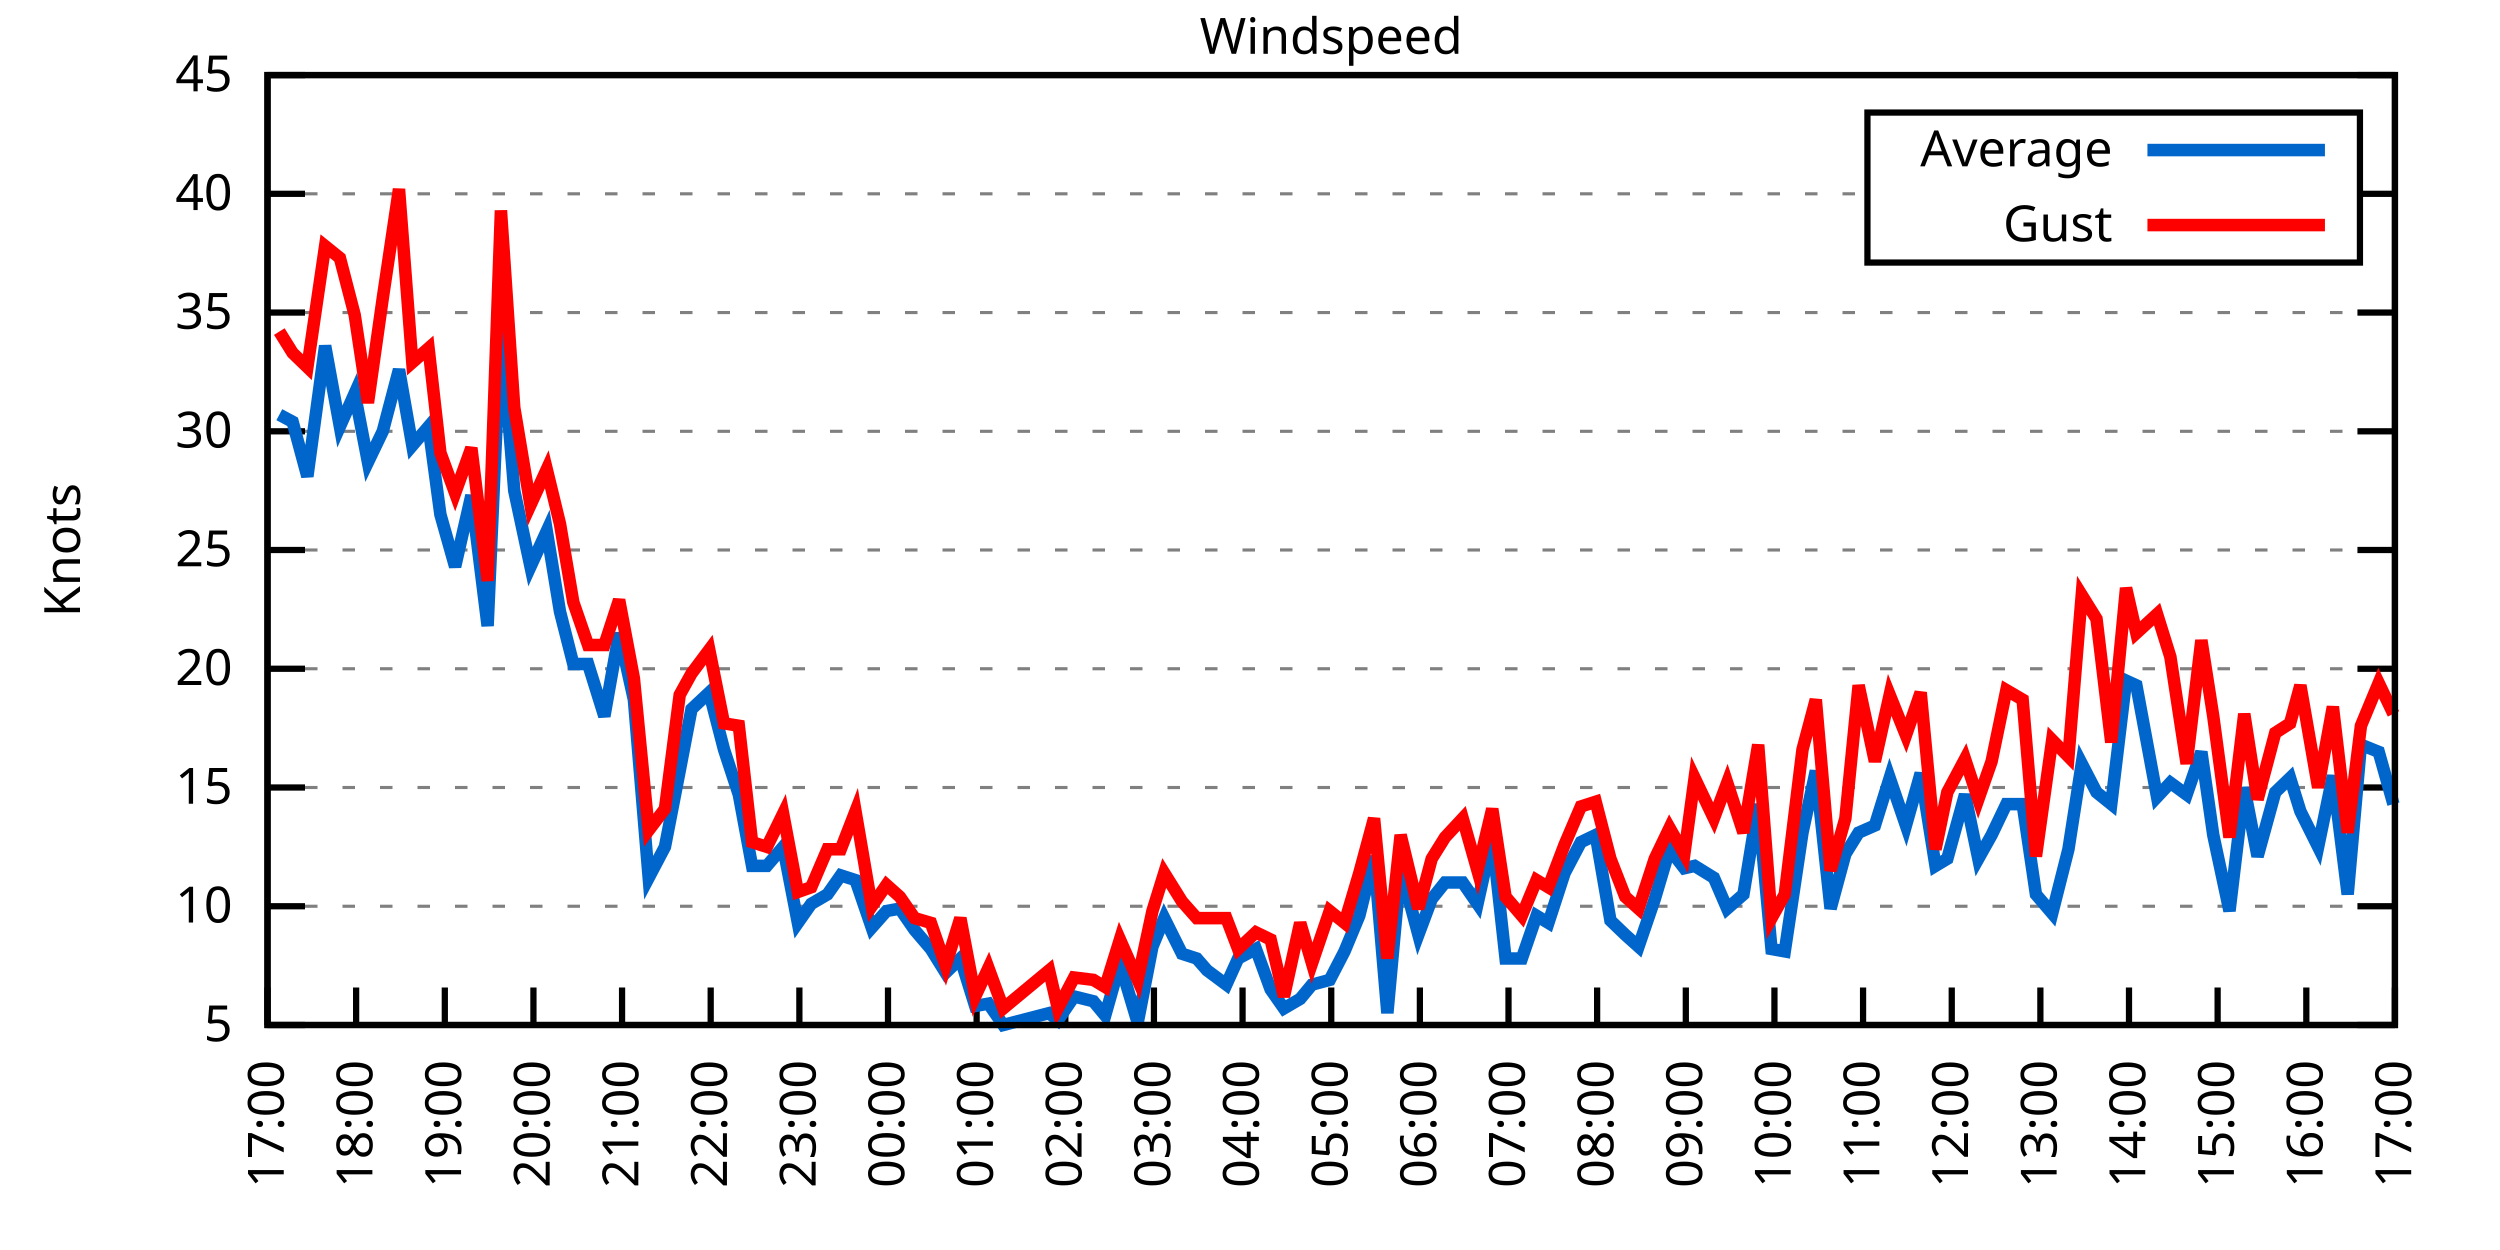
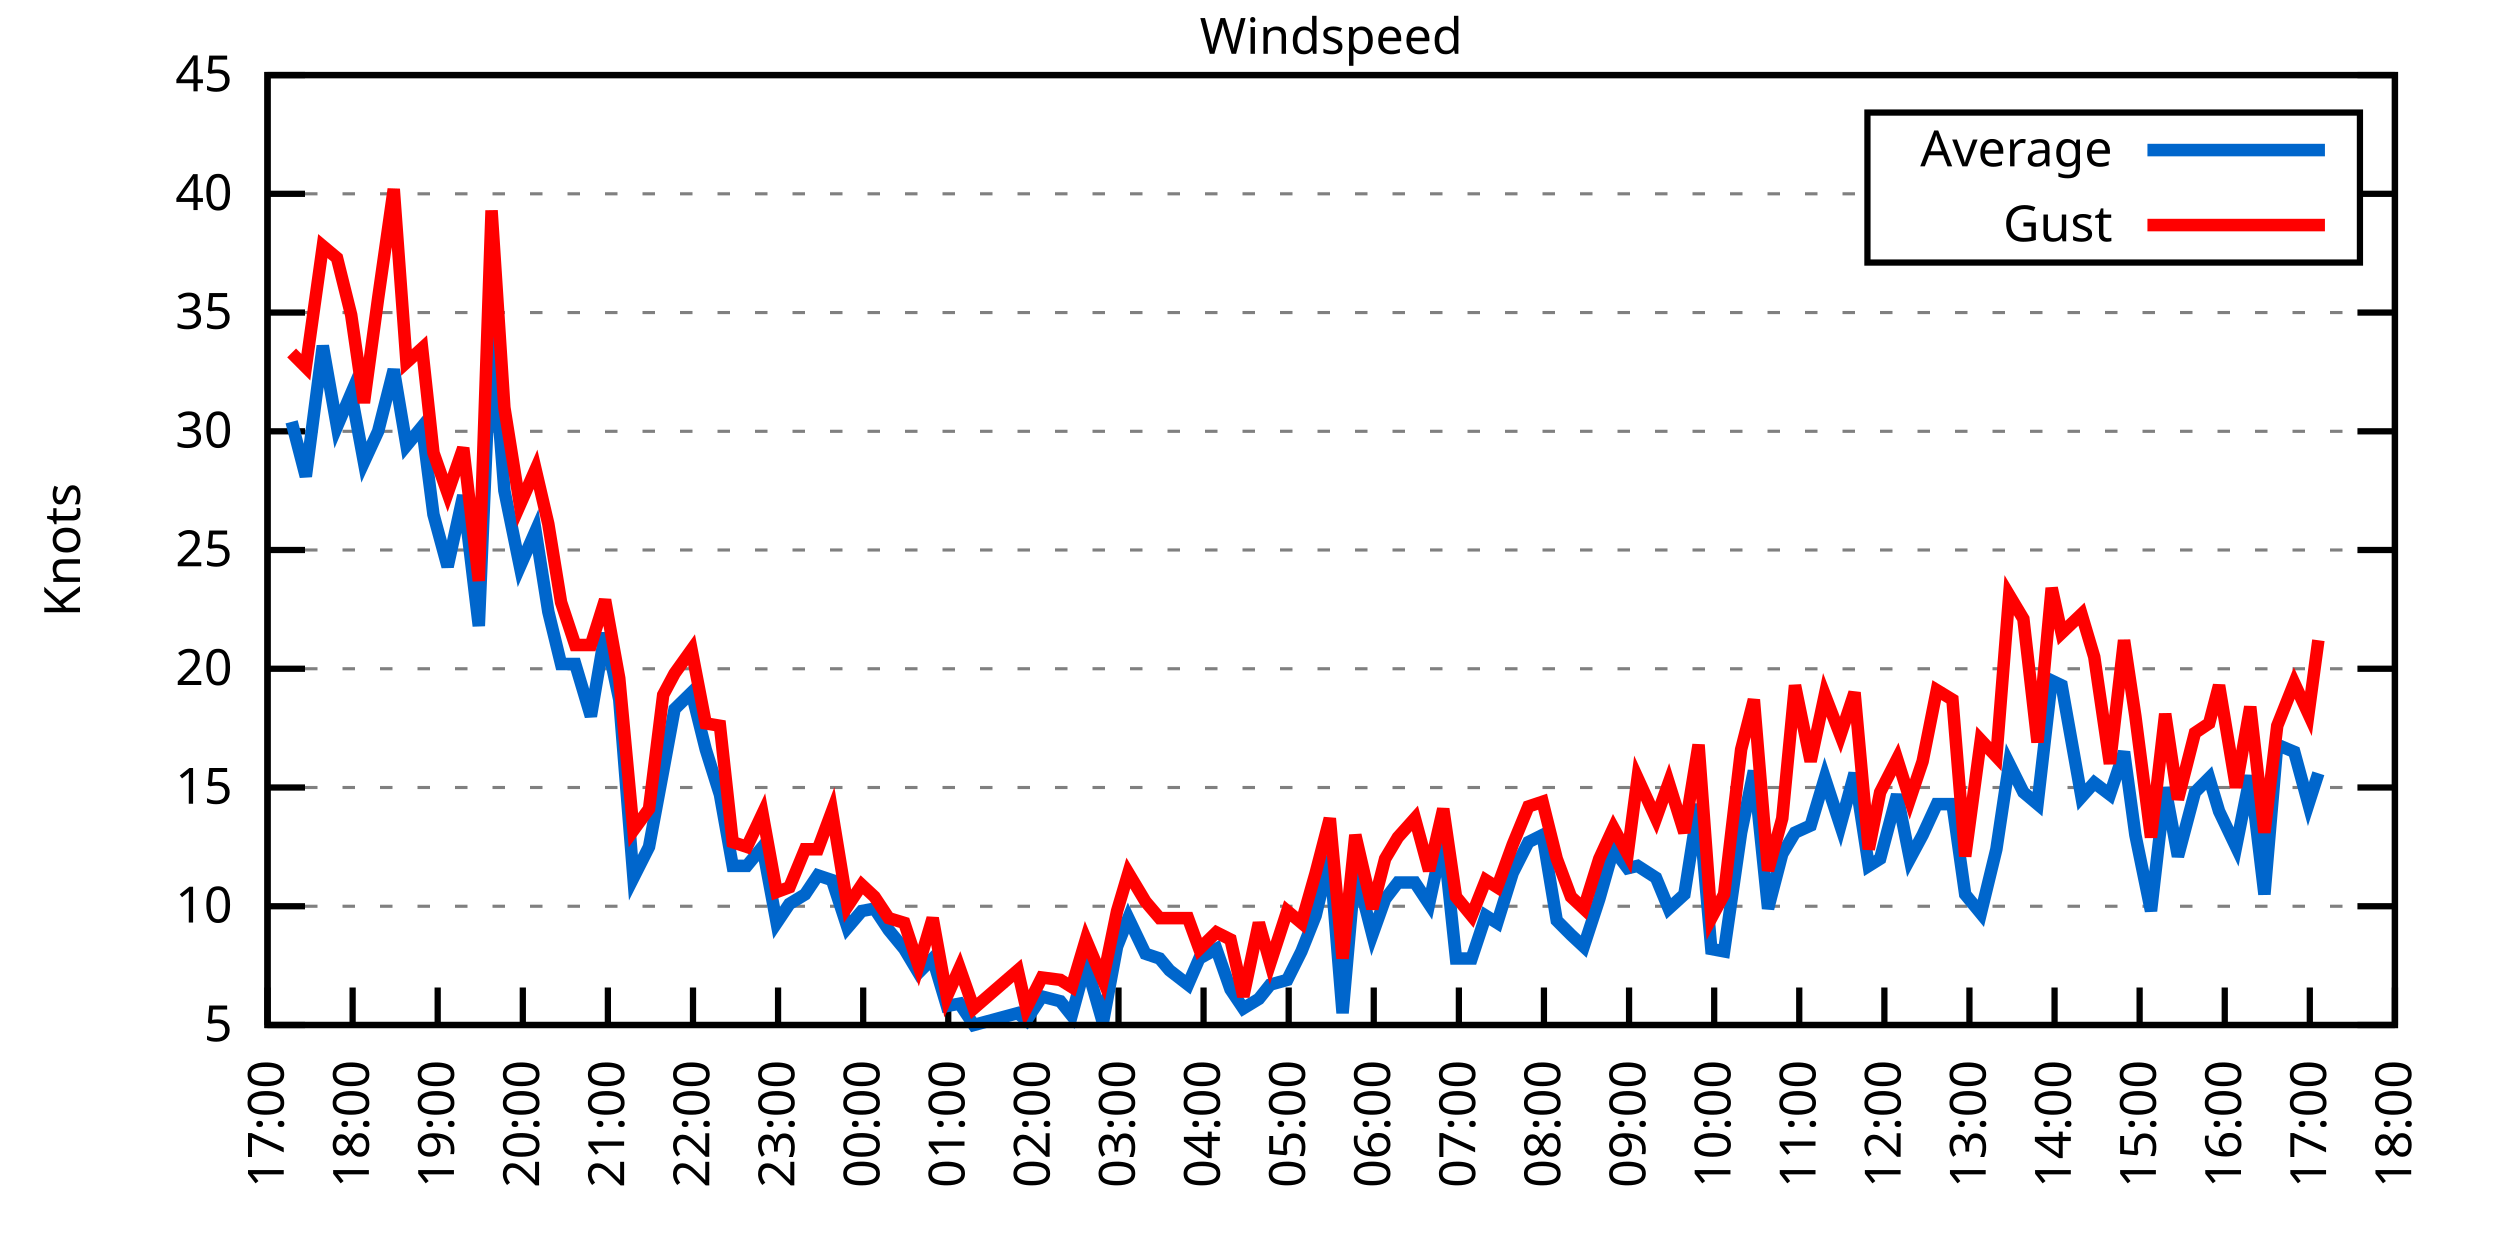
<svg xmlns="http://www.w3.org/2000/svg" xmlns:xlink="http://www.w3.org/1999/xlink" width="400" height="200" viewBox="0 0 400 200">
  <g id="gnuplot_canvas">
    <rect x="0" y="0" width="400" height="200" fill="none" />
    <defs>
      <circle id="gpDot" r="0.5" stroke-width="0.5" stroke="currentColor" />
      <path id="gpPt0" stroke-width="0.333" stroke="currentColor" d="M-1,0 h2 M0,-1 v2" />
      <path id="gpPt1" stroke-width="0.333" stroke="currentColor" d="M-1,-1 L1,1 M1,-1 L-1,1" />
      <path id="gpPt2" stroke-width="0.333" stroke="currentColor" d="M-1,0 L1,0 M0,-1 L0,1 M-1,-1 L1,1 M-1,1 L1,-1" />
      <rect id="gpPt3" stroke-width="0.333" stroke="currentColor" x="-1" y="-1" width="2" height="2" />
      <rect id="gpPt4" stroke-width="0.333" stroke="currentColor" fill="currentColor" x="-1" y="-1" width="2" height="2" />
      <circle id="gpPt5" stroke-width="0.333" stroke="currentColor" cx="0" cy="0" r="1" />
      <use xlink:href="#gpPt5" id="gpPt6" fill="currentColor" stroke="none" />
      <path id="gpPt7" stroke-width="0.333" stroke="currentColor" d="M0,-1.33 L-1.33,0.67 L1.33,0.67 z" />
      <use xlink:href="#gpPt7" id="gpPt8" fill="currentColor" stroke="none" />
      <use xlink:href="#gpPt7" id="gpPt9" stroke="currentColor" transform="rotate(180)" />
      <use xlink:href="#gpPt9" id="gpPt10" fill="currentColor" stroke="none" />
      <use xlink:href="#gpPt3" id="gpPt11" stroke="currentColor" transform="rotate(45)" />
      <use xlink:href="#gpPt11" id="gpPt12" fill="currentColor" stroke="none" />
      <path id="gpPt13" stroke-width="0.333" stroke="currentColor" d="M0,1.330 L1.265,0.411 L0.782,-1.067 L-0.782,-1.076 L-1.265,0.411 z" />
      <use xlink:href="#gpPt13" id="gpPt14" fill="currentColor" stroke="none" />
      <filter id="textbox" filterUnits="objectBoundingBox" x="0" y="0" height="1" width="1">
        <feFlood flood-color="white" flood-opacity="1" result="bgnd" />
        <feComposite in="SourceGraphic" in2="bgnd" operator="atop" />
      </filter>
      <filter id="greybox" filterUnits="objectBoundingBox" x="0" y="0" height="1" width="1">
        <feFlood flood-color="lightgrey" flood-opacity="1" result="grey" />
        <feComposite in="SourceGraphic" in2="grey" operator="atop" />
      </filter>
    </defs>
    <g fill="none" color="white" stroke="currentColor" stroke-width="1.00" stroke-linecap="butt" stroke-linejoin="miter">
</g>
    <g fill="none" color="black" stroke="currentColor" stroke-width="1.00" stroke-linecap="butt" stroke-linejoin="miter">
      <g stroke="none" shape-rendering="crispEdges">
        <polygon fill="rgb(255, 255, 255)" points="42.80,164.00 383.18,164.00 383.18,12.02 42.80,12.02 " />
      </g>
    </g>
    <g fill="none" color="black" stroke="currentColor" stroke-width="1.00" stroke-linecap="butt" stroke-linejoin="miter">
</g>
    <g fill="none" color="black" stroke="black" stroke-width="0.50" stroke-linecap="butt" stroke-linejoin="miter">
</g>
    <g fill="none" color="gray" stroke="currentColor" stroke-width="0.50" stroke-linecap="butt" stroke-linejoin="miter">
      <path stroke="gray" stroke-dasharray="2,4" class="gridline" d="M42.80,164.00 L383.19,164.00  " />
    </g>
    <g fill="none" color="gray" stroke="gray" stroke-width="1.00" stroke-linecap="butt" stroke-linejoin="miter">
</g>
    <g fill="none" color="black" stroke="currentColor" stroke-width="1.00" stroke-linecap="butt" stroke-linejoin="miter">
      <path stroke="black" d="M42.80,164.00 L48.80,164.00 M383.19,164.00 L377.19,164.00  " />
      <g transform="translate(37.20,166.60)" stroke="none" fill="black" font-family="Sans" font-size="8.00" text-anchor="end">
        <text>
          <tspan font-family="Sans"> 5</tspan>
        </text>
      </g>
    </g>
    <g fill="none" color="black" stroke="currentColor" stroke-width="1.00" stroke-linecap="butt" stroke-linejoin="miter">
</g>
    <g fill="none" color="black" stroke="black" stroke-width="0.50" stroke-linecap="butt" stroke-linejoin="miter">
</g>
    <g fill="none" color="gray" stroke="currentColor" stroke-width="0.50" stroke-linecap="butt" stroke-linejoin="miter">
      <path stroke="gray" stroke-dasharray="2,4" class="gridline" d="M42.80,145.00 L383.19,145.00  " />
    </g>
    <g fill="none" color="gray" stroke="gray" stroke-width="1.00" stroke-linecap="butt" stroke-linejoin="miter">
</g>
    <g fill="none" color="black" stroke="currentColor" stroke-width="1.00" stroke-linecap="butt" stroke-linejoin="miter">
      <path stroke="black" d="M42.80,145.00 L48.80,145.00 M383.19,145.00 L377.19,145.00  " />
      <g transform="translate(37.20,147.60)" stroke="none" fill="black" font-family="Sans" font-size="8.00" text-anchor="end">
        <text>
          <tspan font-family="Sans"> 10</tspan>
        </text>
      </g>
    </g>
    <g fill="none" color="black" stroke="currentColor" stroke-width="1.00" stroke-linecap="butt" stroke-linejoin="miter">
</g>
    <g fill="none" color="black" stroke="black" stroke-width="0.50" stroke-linecap="butt" stroke-linejoin="miter">
</g>
    <g fill="none" color="gray" stroke="currentColor" stroke-width="0.50" stroke-linecap="butt" stroke-linejoin="miter">
      <path stroke="gray" stroke-dasharray="2,4" class="gridline" d="M42.80,126.00 L383.19,126.00  " />
    </g>
    <g fill="none" color="gray" stroke="gray" stroke-width="1.00" stroke-linecap="butt" stroke-linejoin="miter">
</g>
    <g fill="none" color="black" stroke="currentColor" stroke-width="1.00" stroke-linecap="butt" stroke-linejoin="miter">
      <path stroke="black" d="M42.80,126.00 L48.80,126.00 M383.19,126.00 L377.19,126.00  " />
      <g transform="translate(37.20,128.60)" stroke="none" fill="black" font-family="Sans" font-size="8.00" text-anchor="end">
        <text>
          <tspan font-family="Sans"> 15</tspan>
        </text>
      </g>
    </g>
    <g fill="none" color="black" stroke="currentColor" stroke-width="1.00" stroke-linecap="butt" stroke-linejoin="miter">
</g>
    <g fill="none" color="black" stroke="black" stroke-width="0.50" stroke-linecap="butt" stroke-linejoin="miter">
</g>
    <g fill="none" color="gray" stroke="currentColor" stroke-width="0.50" stroke-linecap="butt" stroke-linejoin="miter">
      <path stroke="gray" stroke-dasharray="2,4" class="gridline" d="M42.80,107.00 L383.19,107.00  " />
    </g>
    <g fill="none" color="gray" stroke="gray" stroke-width="1.00" stroke-linecap="butt" stroke-linejoin="miter">
</g>
    <g fill="none" color="black" stroke="currentColor" stroke-width="1.00" stroke-linecap="butt" stroke-linejoin="miter">
      <path stroke="black" d="M42.80,107.00 L48.80,107.00 M383.19,107.00 L377.19,107.00  " />
      <g transform="translate(37.20,109.60)" stroke="none" fill="black" font-family="Sans" font-size="8.00" text-anchor="end">
        <text>
          <tspan font-family="Sans"> 20</tspan>
        </text>
      </g>
    </g>
    <g fill="none" color="black" stroke="currentColor" stroke-width="1.00" stroke-linecap="butt" stroke-linejoin="miter">
</g>
    <g fill="none" color="black" stroke="black" stroke-width="0.50" stroke-linecap="butt" stroke-linejoin="miter">
</g>
    <g fill="none" color="gray" stroke="currentColor" stroke-width="0.50" stroke-linecap="butt" stroke-linejoin="miter">
      <path stroke="gray" stroke-dasharray="2,4" class="gridline" d="M42.80,88.00 L383.19,88.00  " />
    </g>
    <g fill="none" color="gray" stroke="gray" stroke-width="1.00" stroke-linecap="butt" stroke-linejoin="miter">
</g>
    <g fill="none" color="black" stroke="currentColor" stroke-width="1.00" stroke-linecap="butt" stroke-linejoin="miter">
      <path stroke="black" d="M42.80,88.00 L48.80,88.00 M383.19,88.00 L377.19,88.00  " />
      <g transform="translate(37.20,90.60)" stroke="none" fill="black" font-family="Sans" font-size="8.00" text-anchor="end">
        <text>
          <tspan font-family="Sans"> 25</tspan>
        </text>
      </g>
    </g>
    <g fill="none" color="black" stroke="currentColor" stroke-width="1.00" stroke-linecap="butt" stroke-linejoin="miter">
</g>
    <g fill="none" color="black" stroke="black" stroke-width="0.50" stroke-linecap="butt" stroke-linejoin="miter">
</g>
    <g fill="none" color="gray" stroke="currentColor" stroke-width="0.50" stroke-linecap="butt" stroke-linejoin="miter">
      <path stroke="gray" stroke-dasharray="2,4" class="gridline" d="M42.80,69.01 L383.19,69.01  " />
    </g>
    <g fill="none" color="gray" stroke="gray" stroke-width="1.00" stroke-linecap="butt" stroke-linejoin="miter">
</g>
    <g fill="none" color="black" stroke="currentColor" stroke-width="1.00" stroke-linecap="butt" stroke-linejoin="miter">
      <path stroke="black" d="M42.80,69.01 L48.80,69.01 M383.19,69.01 L377.19,69.01  " />
      <g transform="translate(37.20,71.61)" stroke="none" fill="black" font-family="Sans" font-size="8.00" text-anchor="end">
        <text>
          <tspan font-family="Sans"> 30</tspan>
        </text>
      </g>
    </g>
    <g fill="none" color="black" stroke="currentColor" stroke-width="1.00" stroke-linecap="butt" stroke-linejoin="miter">
</g>
    <g fill="none" color="black" stroke="black" stroke-width="0.50" stroke-linecap="butt" stroke-linejoin="miter">
</g>
    <g fill="none" color="gray" stroke="currentColor" stroke-width="0.50" stroke-linecap="butt" stroke-linejoin="miter">
      <path stroke="gray" stroke-dasharray="2,4" class="gridline" d="M42.80,50.01 L383.19,50.01  " />
    </g>
    <g fill="none" color="gray" stroke="gray" stroke-width="1.00" stroke-linecap="butt" stroke-linejoin="miter">
</g>
    <g fill="none" color="black" stroke="currentColor" stroke-width="1.00" stroke-linecap="butt" stroke-linejoin="miter">
      <path stroke="black" d="M42.80,50.01 L48.80,50.01 M383.19,50.01 L377.19,50.01  " />
      <g transform="translate(37.20,52.61)" stroke="none" fill="black" font-family="Sans" font-size="8.00" text-anchor="end">
        <text>
          <tspan font-family="Sans"> 35</tspan>
        </text>
      </g>
    </g>
    <g fill="none" color="black" stroke="currentColor" stroke-width="1.00" stroke-linecap="butt" stroke-linejoin="miter">
</g>
    <g fill="none" color="black" stroke="black" stroke-width="0.50" stroke-linecap="butt" stroke-linejoin="miter">
</g>
    <g fill="none" color="gray" stroke="currentColor" stroke-width="0.50" stroke-linecap="butt" stroke-linejoin="miter">
      <path stroke="gray" stroke-dasharray="2,4" class="gridline" d="M42.80,31.01 L298.79,31.01 M377.59,31.01 L383.19,31.01  " />
    </g>
    <g fill="none" color="gray" stroke="gray" stroke-width="1.00" stroke-linecap="butt" stroke-linejoin="miter">
</g>
    <g fill="none" color="black" stroke="currentColor" stroke-width="1.00" stroke-linecap="butt" stroke-linejoin="miter">
      <path stroke="black" d="M42.80,31.01 L48.80,31.01 M383.19,31.01 L377.19,31.01  " />
      <g transform="translate(37.20,33.61)" stroke="none" fill="black" font-family="Sans" font-size="8.00" text-anchor="end">
        <text>
          <tspan font-family="Sans"> 40</tspan>
        </text>
      </g>
    </g>
    <g fill="none" color="black" stroke="currentColor" stroke-width="1.00" stroke-linecap="butt" stroke-linejoin="miter">
</g>
    <g fill="none" color="black" stroke="black" stroke-width="0.50" stroke-linecap="butt" stroke-linejoin="miter">
</g>
    <g fill="none" color="gray" stroke="currentColor" stroke-width="0.50" stroke-linecap="butt" stroke-linejoin="miter">
      <path stroke="gray" stroke-dasharray="2,4" class="gridline" d="M42.80,12.01 L383.19,12.01  " />
    </g>
    <g fill="none" color="gray" stroke="gray" stroke-width="1.00" stroke-linecap="butt" stroke-linejoin="miter">
</g>
    <g fill="none" color="black" stroke="currentColor" stroke-width="1.00" stroke-linecap="butt" stroke-linejoin="miter">
      <path stroke="black" d="M42.80,12.01 L48.80,12.01 M383.19,12.01 L377.19,12.01  " />
      <g transform="translate(37.20,14.61)" stroke="none" fill="black" font-family="Sans" font-size="8.00" text-anchor="end">
        <text>
          <tspan font-family="Sans"> 45</tspan>
        </text>
      </g>
    </g>
    <g fill="none" color="black" stroke="currentColor" stroke-width="1.00" stroke-linecap="butt" stroke-linejoin="miter">
      <path stroke="black" d="M42.80,164.00 L42.80,158.00  " />
      <g transform="translate(45.40,169.60) rotate(270.00)" stroke="none" fill="black" font-family="Sans" font-size="8.00" text-anchor="end">
        <text>
          <tspan font-family="Sans">17:00</tspan>
        </text>
      </g>
    </g>
    <g fill="none" color="black" stroke="currentColor" stroke-width="1.00" stroke-linecap="butt" stroke-linejoin="miter">
-       <path stroke="black" d="M56.98,164.00 L56.98,158.00  " />
-       <g transform="translate(59.58,169.60) rotate(270.00)" stroke="none" fill="black" font-family="Sans" font-size="8.00" text-anchor="end">
+       <path stroke="black" d="M56.42,164.00 L56.42,158.00  " />
+       <g transform="translate(59.02,169.60) rotate(270.00)" stroke="none" fill="black" font-family="Sans" font-size="8.00" text-anchor="end">
        <text>
          <tspan font-family="Sans">18:00</tspan>
        </text>
      </g>
    </g>
    <g fill="none" color="black" stroke="currentColor" stroke-width="1.00" stroke-linecap="butt" stroke-linejoin="miter">
-       <path stroke="black" d="M71.17,164.00 L71.17,158.00  " />
-       <g transform="translate(73.77,169.60) rotate(270.00)" stroke="none" fill="black" font-family="Sans" font-size="8.00" text-anchor="end">
+       <path stroke="black" d="M70.03,164.00 L70.03,158.00  " />
+       <g transform="translate(72.63,169.60) rotate(270.00)" stroke="none" fill="black" font-family="Sans" font-size="8.00" text-anchor="end">
        <text>
          <tspan font-family="Sans">19:00</tspan>
        </text>
      </g>
    </g>
    <g fill="none" color="black" stroke="currentColor" stroke-width="1.00" stroke-linecap="butt" stroke-linejoin="miter">
-       <path stroke="black" d="M85.35,164.00 L85.35,158.00  " />
-       <g transform="translate(87.95,169.60) rotate(270.00)" stroke="none" fill="black" font-family="Sans" font-size="8.00" text-anchor="end">
+       <path stroke="black" d="M83.65,164.00 L83.65,158.00  " />
+       <g transform="translate(86.25,169.60) rotate(270.00)" stroke="none" fill="black" font-family="Sans" font-size="8.00" text-anchor="end">
        <text>
          <tspan font-family="Sans">20:00</tspan>
        </text>
      </g>
    </g>
    <g fill="none" color="black" stroke="currentColor" stroke-width="1.00" stroke-linecap="butt" stroke-linejoin="miter">
-       <path stroke="black" d="M99.53,164.00 L99.53,158.00  " />
-       <g transform="translate(102.13,169.60) rotate(270.00)" stroke="none" fill="black" font-family="Sans" font-size="8.00" text-anchor="end">
+       <path stroke="black" d="M97.26,164.00 L97.26,158.00  " />
+       <g transform="translate(99.86,169.60) rotate(270.00)" stroke="none" fill="black" font-family="Sans" font-size="8.00" text-anchor="end">
        <text>
          <tspan font-family="Sans">21:00</tspan>
        </text>
      </g>
    </g>
    <g fill="none" color="black" stroke="currentColor" stroke-width="1.00" stroke-linecap="butt" stroke-linejoin="miter">
-       <path stroke="black" d="M113.71,164.00 L113.71,158.00  " />
-       <g transform="translate(116.31,169.60) rotate(270.00)" stroke="none" fill="black" font-family="Sans" font-size="8.00" text-anchor="end">
+       <path stroke="black" d="M110.88,164.00 L110.88,158.00  " />
+       <g transform="translate(113.48,169.60) rotate(270.00)" stroke="none" fill="black" font-family="Sans" font-size="8.00" text-anchor="end">
        <text>
          <tspan font-family="Sans">22:00</tspan>
        </text>
      </g>
    </g>
    <g fill="none" color="black" stroke="currentColor" stroke-width="1.00" stroke-linecap="butt" stroke-linejoin="miter">
-       <path stroke="black" d="M127.90,164.00 L127.90,158.00  " />
-       <g transform="translate(130.50,169.60) rotate(270.00)" stroke="none" fill="black" font-family="Sans" font-size="8.00" text-anchor="end">
+       <path stroke="black" d="M124.49,164.00 L124.49,158.00  " />
+       <g transform="translate(127.09,169.60) rotate(270.00)" stroke="none" fill="black" font-family="Sans" font-size="8.00" text-anchor="end">
        <text>
          <tspan font-family="Sans">23:00</tspan>
        </text>
      </g>
    </g>
    <g fill="none" color="black" stroke="currentColor" stroke-width="1.00" stroke-linecap="butt" stroke-linejoin="miter">
-       <path stroke="black" d="M142.08,164.00 L142.08,158.00  " />
-       <g transform="translate(144.68,169.60) rotate(270.00)" stroke="none" fill="black" font-family="Sans" font-size="8.00" text-anchor="end">
+       <path stroke="black" d="M138.11,164.00 L138.11,158.00  " />
+       <g transform="translate(140.71,169.60) rotate(270.00)" stroke="none" fill="black" font-family="Sans" font-size="8.00" text-anchor="end">
        <text>
          <tspan font-family="Sans">00:00</tspan>
        </text>
      </g>
    </g>
    <g fill="none" color="black" stroke="currentColor" stroke-width="1.00" stroke-linecap="butt" stroke-linejoin="miter">
-       <path stroke="black" d="M156.26,164.00 L156.26,158.00  " />
-       <g transform="translate(158.86,169.60) rotate(270.00)" stroke="none" fill="black" font-family="Sans" font-size="8.00" text-anchor="end">
+       <path stroke="black" d="M151.72,164.00 L151.72,158.00  " />
+       <g transform="translate(154.32,169.60) rotate(270.00)" stroke="none" fill="black" font-family="Sans" font-size="8.00" text-anchor="end">
        <text>
          <tspan font-family="Sans">01:00</tspan>
        </text>
      </g>
    </g>
    <g fill="none" color="black" stroke="currentColor" stroke-width="1.00" stroke-linecap="butt" stroke-linejoin="miter">
-       <path stroke="black" d="M170.45,164.00 L170.45,158.00  " />
-       <g transform="translate(173.05,169.60) rotate(270.00)" stroke="none" fill="black" font-family="Sans" font-size="8.00" text-anchor="end">
+       <path stroke="black" d="M165.34,164.00 L165.34,158.00  " />
+       <g transform="translate(167.94,169.60) rotate(270.00)" stroke="none" fill="black" font-family="Sans" font-size="8.00" text-anchor="end">
        <text>
          <tspan font-family="Sans">02:00</tspan>
        </text>
      </g>
    </g>
    <g fill="none" color="black" stroke="currentColor" stroke-width="1.00" stroke-linecap="butt" stroke-linejoin="miter">
-       <path stroke="black" d="M184.63,164.00 L184.63,158.00  " />
-       <g transform="translate(187.23,169.60) rotate(270.00)" stroke="none" fill="black" font-family="Sans" font-size="8.00" text-anchor="end">
+       <path stroke="black" d="M178.96,164.00 L178.96,158.00  " />
+       <g transform="translate(181.56,169.60) rotate(270.00)" stroke="none" fill="black" font-family="Sans" font-size="8.00" text-anchor="end">
        <text>
          <tspan font-family="Sans">03:00</tspan>
        </text>
      </g>
    </g>
    <g fill="none" color="black" stroke="currentColor" stroke-width="1.00" stroke-linecap="butt" stroke-linejoin="miter">
-       <path stroke="black" d="M198.81,164.00 L198.81,158.00  " />
-       <g transform="translate(201.41,169.60) rotate(270.00)" stroke="none" fill="black" font-family="Sans" font-size="8.00" text-anchor="end">
+       <path stroke="black" d="M192.57,164.00 L192.57,158.00  " />
+       <g transform="translate(195.17,169.60) rotate(270.00)" stroke="none" fill="black" font-family="Sans" font-size="8.00" text-anchor="end">
        <text>
          <tspan font-family="Sans">04:00</tspan>
        </text>
      </g>
    </g>
    <g fill="none" color="black" stroke="currentColor" stroke-width="1.00" stroke-linecap="butt" stroke-linejoin="miter">
-       <path stroke="black" d="M213.00,164.00 L213.00,158.00  " />
-       <g transform="translate(215.60,169.60) rotate(270.00)" stroke="none" fill="black" font-family="Sans" font-size="8.00" text-anchor="end">
+       <path stroke="black" d="M206.19,164.00 L206.19,158.00  " />
+       <g transform="translate(208.79,169.60) rotate(270.00)" stroke="none" fill="black" font-family="Sans" font-size="8.00" text-anchor="end">
        <text>
          <tspan font-family="Sans">05:00</tspan>
        </text>
      </g>
    </g>
    <g fill="none" color="black" stroke="currentColor" stroke-width="1.00" stroke-linecap="butt" stroke-linejoin="miter">
-       <path stroke="black" d="M227.18,164.00 L227.18,158.00  " />
-       <g transform="translate(229.78,169.60) rotate(270.00)" stroke="none" fill="black" font-family="Sans" font-size="8.00" text-anchor="end">
+       <path stroke="black" d="M219.80,164.00 L219.80,158.00  " />
+       <g transform="translate(222.40,169.60) rotate(270.00)" stroke="none" fill="black" font-family="Sans" font-size="8.00" text-anchor="end">
        <text>
          <tspan font-family="Sans">06:00</tspan>
        </text>
      </g>
    </g>
    <g fill="none" color="black" stroke="currentColor" stroke-width="1.00" stroke-linecap="butt" stroke-linejoin="miter">
-       <path stroke="black" d="M241.36,164.00 L241.36,158.00  " />
-       <g transform="translate(243.96,169.60) rotate(270.00)" stroke="none" fill="black" font-family="Sans" font-size="8.00" text-anchor="end">
+       <path stroke="black" d="M233.42,164.00 L233.42,158.00  " />
+       <g transform="translate(236.02,169.60) rotate(270.00)" stroke="none" fill="black" font-family="Sans" font-size="8.00" text-anchor="end">
        <text>
          <tspan font-family="Sans">07:00</tspan>
        </text>
      </g>
    </g>
    <g fill="none" color="black" stroke="currentColor" stroke-width="1.00" stroke-linecap="butt" stroke-linejoin="miter">
-       <path stroke="black" d="M255.54,164.00 L255.54,158.00  " />
-       <g transform="translate(258.14,169.60) rotate(270.00)" stroke="none" fill="black" font-family="Sans" font-size="8.00" text-anchor="end">
+       <path stroke="black" d="M247.03,164.00 L247.03,158.00  " />
+       <g transform="translate(249.63,169.60) rotate(270.00)" stroke="none" fill="black" font-family="Sans" font-size="8.00" text-anchor="end">
        <text>
          <tspan font-family="Sans">08:00</tspan>
        </text>
      </g>
    </g>
    <g fill="none" color="black" stroke="currentColor" stroke-width="1.00" stroke-linecap="butt" stroke-linejoin="miter">
-       <path stroke="black" d="M269.73,164.00 L269.73,158.00  " />
-       <g transform="translate(272.33,169.60) rotate(270.00)" stroke="none" fill="black" font-family="Sans" font-size="8.00" text-anchor="end">
+       <path stroke="black" d="M260.65,164.00 L260.65,158.00  " />
+       <g transform="translate(263.25,169.60) rotate(270.00)" stroke="none" fill="black" font-family="Sans" font-size="8.00" text-anchor="end">
        <text>
          <tspan font-family="Sans">09:00</tspan>
        </text>
      </g>
    </g>
    <g fill="none" color="black" stroke="currentColor" stroke-width="1.00" stroke-linecap="butt" stroke-linejoin="miter">
-       <path stroke="black" d="M283.91,164.00 L283.91,158.00  " />
-       <g transform="translate(286.51,169.60) rotate(270.00)" stroke="none" fill="black" font-family="Sans" font-size="8.00" text-anchor="end">
+       <path stroke="black" d="M274.27,164.00 L274.27,158.00  " />
+       <g transform="translate(276.87,169.60) rotate(270.00)" stroke="none" fill="black" font-family="Sans" font-size="8.00" text-anchor="end">
        <text>
          <tspan font-family="Sans">10:00</tspan>
        </text>
      </g>
    </g>
    <g fill="none" color="black" stroke="currentColor" stroke-width="1.00" stroke-linecap="butt" stroke-linejoin="miter">
-       <path stroke="black" d="M298.09,164.00 L298.09,158.00  " />
-       <g transform="translate(300.69,169.60) rotate(270.00)" stroke="none" fill="black" font-family="Sans" font-size="8.00" text-anchor="end">
+       <path stroke="black" d="M287.88,164.00 L287.88,158.00  " />
+       <g transform="translate(290.48,169.60) rotate(270.00)" stroke="none" fill="black" font-family="Sans" font-size="8.00" text-anchor="end">
        <text>
          <tspan font-family="Sans">11:00</tspan>
        </text>
      </g>
    </g>
    <g fill="none" color="black" stroke="currentColor" stroke-width="1.00" stroke-linecap="butt" stroke-linejoin="miter">
-       <path stroke="black" d="M312.28,164.00 L312.28,158.00  " />
-       <g transform="translate(314.88,169.60) rotate(270.00)" stroke="none" fill="black" font-family="Sans" font-size="8.00" text-anchor="end">
+       <path stroke="black" d="M301.50,164.00 L301.50,158.00  " />
+       <g transform="translate(304.10,169.60) rotate(270.00)" stroke="none" fill="black" font-family="Sans" font-size="8.00" text-anchor="end">
        <text>
          <tspan font-family="Sans">12:00</tspan>
        </text>
      </g>
    </g>
    <g fill="none" color="black" stroke="currentColor" stroke-width="1.00" stroke-linecap="butt" stroke-linejoin="miter">
-       <path stroke="black" d="M326.46,164.00 L326.46,158.00  " />
-       <g transform="translate(329.06,169.60) rotate(270.00)" stroke="none" fill="black" font-family="Sans" font-size="8.00" text-anchor="end">
+       <path stroke="black" d="M315.11,164.00 L315.11,158.00  " />
+       <g transform="translate(317.71,169.60) rotate(270.00)" stroke="none" fill="black" font-family="Sans" font-size="8.00" text-anchor="end">
        <text>
          <tspan font-family="Sans">13:00</tspan>
        </text>
      </g>
    </g>
    <g fill="none" color="black" stroke="currentColor" stroke-width="1.00" stroke-linecap="butt" stroke-linejoin="miter">
-       <path stroke="black" d="M340.64,164.00 L340.64,158.00  " />
-       <g transform="translate(343.24,169.60) rotate(270.00)" stroke="none" fill="black" font-family="Sans" font-size="8.00" text-anchor="end">
+       <path stroke="black" d="M328.73,164.00 L328.73,158.00  " />
+       <g transform="translate(331.33,169.60) rotate(270.00)" stroke="none" fill="black" font-family="Sans" font-size="8.00" text-anchor="end">
        <text>
          <tspan font-family="Sans">14:00</tspan>
        </text>
      </g>
    </g>
    <g fill="none" color="black" stroke="currentColor" stroke-width="1.00" stroke-linecap="butt" stroke-linejoin="miter">
-       <path stroke="black" d="M354.82,164.00 L354.82,158.00  " />
-       <g transform="translate(357.42,169.60) rotate(270.00)" stroke="none" fill="black" font-family="Sans" font-size="8.00" text-anchor="end">
+       <path stroke="black" d="M342.34,164.00 L342.34,158.00  " />
+       <g transform="translate(344.94,169.60) rotate(270.00)" stroke="none" fill="black" font-family="Sans" font-size="8.00" text-anchor="end">
        <text>
          <tspan font-family="Sans">15:00</tspan>
        </text>
      </g>
    </g>
    <g fill="none" color="black" stroke="currentColor" stroke-width="1.00" stroke-linecap="butt" stroke-linejoin="miter">
-       <path stroke="black" d="M369.01,164.00 L369.01,158.00  " />
-       <g transform="translate(371.61,169.60) rotate(270.00)" stroke="none" fill="black" font-family="Sans" font-size="8.00" text-anchor="end">
+       <path stroke="black" d="M355.96,164.00 L355.96,158.00  " />
+       <g transform="translate(358.56,169.60) rotate(270.00)" stroke="none" fill="black" font-family="Sans" font-size="8.00" text-anchor="end">
        <text>
          <tspan font-family="Sans">16:00</tspan>
+         </text>
+       </g>
+     </g>
+     <g fill="none" color="black" stroke="currentColor" stroke-width="1.00" stroke-linecap="butt" stroke-linejoin="miter">
+       <path stroke="black" d="M369.57,164.00 L369.57,158.00  " />
+       <g transform="translate(372.17,169.60) rotate(270.00)" stroke="none" fill="black" font-family="Sans" font-size="8.00" text-anchor="end">
+         <text>
+           <tspan font-family="Sans">17:00</tspan>
        </text>
      </g>
    </g>
    <g fill="none" color="black" stroke="currentColor" stroke-width="1.00" stroke-linecap="butt" stroke-linejoin="miter">
      <path stroke="black" d="M383.19,164.00 L383.19,158.00  " />
      <g transform="translate(385.79,169.60) rotate(270.00)" stroke="none" fill="black" font-family="Sans" font-size="8.00" text-anchor="end">
        <text>
-           <tspan font-family="Sans">17:00</tspan>
+           <tspan font-family="Sans">18:00</tspan>
        </text>
      </g>
    </g>
    <g fill="none" color="black" stroke="currentColor" stroke-width="1.00" stroke-linecap="butt" stroke-linejoin="miter">
</g>
    <g fill="none" color="black" stroke="currentColor" stroke-width="1.00" stroke-linecap="butt" stroke-linejoin="miter">
      <path stroke="black" d="M42.80,12.01 L42.80,164.00 L383.19,164.00 L383.19,12.01 L42.80,12.01 Z  " />
    </g>
    <g fill="none" color="black" stroke="currentColor" stroke-width="1.00" stroke-linecap="butt" stroke-linejoin="miter">
</g>
    <g fill="none" color="black" stroke="currentColor" stroke-width="1.00" stroke-linecap="butt" stroke-linejoin="miter">
      <path stroke="black" d="M298.79,42.01 L298.79,18.01 L377.59,18.01 L377.59,42.01 L298.79,42.01 Z  " />
    </g>
    <g id="Windspeed_plot_1">
      <g fill="none" color="white" stroke="black" stroke-width="2.00" stroke-linecap="butt" stroke-linejoin="miter">
</g>
      <g fill="none" color="black" stroke="currentColor" stroke-width="2.00" stroke-linecap="butt" stroke-linejoin="miter">
        <g transform="translate(337.99,26.61)" stroke="none" fill="black" font-family="Sans" font-size="8.00" text-anchor="end">
          <text>
            <tspan font-family="Sans">Average</tspan>
          </text>
        </g>
      </g>
      <g fill="none" color="black" stroke="currentColor" stroke-width="2.00" stroke-linecap="butt" stroke-linejoin="miter">
-         <path stroke="rgb(  0, 102, 204)" d="M343.59,24.01 L371.99,24.01 M44.69,66.35 L46.82,67.49 L49.18,76.23 L52.02,55.33 L54.38,68.25 L56.75,62.93   L58.87,73.95 L61.24,69.01 L63.84,59.13 L65.97,71.29 L68.57,68.25 L70.46,82.31 L72.82,90.66 L75.42,79.27   L78.02,100.16 L80.15,52.29 L82.28,78.51 L84.88,90.66 L87.48,84.97 L89.60,97.88 L91.73,106.24 L94.09,106.24   L96.70,114.60 L99.06,101.30 L101.42,111.94 L103.79,140.44 L106.39,135.50 L108.75,123.34 L110.64,113.46 L113.48,110.80   L115.84,119.92 L118.21,127.14 L120.33,138.54 L122.70,138.54 L125.30,135.50 L127.66,147.66 L129.79,144.62 L132.39,143.10   L134.52,140.06 L136.88,140.82 L139.48,148.42 L141.84,145.76 L143.97,145.38 L146.34,148.80 L148.94,151.84 L151.30,155.64   L153.66,153.36 L156.03,160.96 L158.15,160.58 L160.52,164.00 L167.85,162.10 L169.26,163.24 L171.86,159.44 L174.94,160.20   L176.83,162.48 L179.19,154.12 L182.03,163.62 L184.39,151.46 L186.28,146.90 L189.12,152.60 L191.48,153.36 L193.14,155.26   L196.21,157.54 L198.10,153.36 L200.94,151.84 L203.30,158.30 L205.43,161.34 L208.03,159.82 L209.92,157.54 L212.76,156.78   L215.12,152.22 L217.49,146.52 L219.85,137.02 L221.98,162.10 L224.10,138.92 L226.94,149.56 L229.07,143.86 L231.20,141.20   L234.03,141.20 L236.40,144.62 L238.76,133.98 L240.89,153.36 L243.49,153.36 L245.85,146.52 L247.74,147.66 L250.34,139.68   L252.94,134.74 L255.31,133.60 L257.67,147.28 L260.04,149.56 L262.16,151.46 L264.76,143.86 L267.13,135.88 L269.49,138.92   L271.14,138.54 L274.22,140.44 L276.35,145.38 L278.95,143.10 L281.31,128.66 L283.44,151.84 L285.56,152.22 L288.40,133.22   L290.53,123.34 L292.89,145.38 L295.26,136.64 L297.38,133.22 L299.98,132.08 L302.35,124.48 L304.95,132.08 L307.31,123.72   L309.68,138.54 L311.57,137.40 L314.40,127.14 L316.53,137.40 L318.66,133.60 L321.02,128.66 L323.62,128.66 L325.75,143.10   L328.35,146.14 L330.95,135.88 L333.08,122.20 L335.44,126.76 L337.80,128.66 L340.17,108.90 L341.82,109.66 L345.13,127.52   L347.26,125.24 L349.86,127.14 L352.22,120.30 L354.12,133.60 L356.72,145.76 L359.08,126.00 L361.21,137.02 L364.04,126.76   L366.41,124.48 L368.06,129.80 L370.90,135.50 L373.26,124.10 L375.63,143.10 L377.75,119.16 L380.59,120.30 L382.95,128.66    " />
+         <path stroke="rgb(  0, 102, 204)" d="M343.59,24.01 L371.99,24.01 M46.66,67.49 L48.93,76.23 L51.65,55.33 L53.92,68.25 L56.19,62.93 L58.23,73.95   L60.50,69.01 L63.00,59.13 L65.04,71.29 L67.54,68.25 L69.35,82.31 L71.62,90.66 L74.12,79.27 L76.61,100.16   L78.65,52.29 L80.70,78.51 L83.19,90.66 L85.69,84.97 L87.73,97.88 L89.77,106.24 L92.04,106.24 L94.54,114.60   L96.81,101.30 L99.08,111.94 L101.35,140.44 L103.84,135.50 L106.11,123.34 L107.93,113.46 L110.65,110.80 L112.92,119.92   L115.19,127.14 L117.23,138.54 L119.50,138.54 L122.00,135.50 L124.27,147.66 L126.31,144.62 L128.81,143.10 L130.85,140.06   L133.12,140.82 L135.61,148.42 L137.88,145.76 L139.92,145.38 L142.19,148.80 L144.69,151.84 L146.96,155.64 L149.23,153.36   L151.50,160.96 L153.54,160.58 L155.81,164.00 L162.84,162.10 L164.21,163.24 L166.70,159.44 L169.65,160.20 L171.47,162.48   L173.74,154.12 L176.46,163.62 L178.73,151.46 L180.54,146.90 L183.27,152.60 L185.54,153.36 L187.13,155.26 L190.08,157.54   L191.89,153.36 L194.61,151.84 L196.88,158.30 L198.93,161.34 L201.42,159.82 L203.24,157.54 L205.96,156.78 L208.23,152.22   L210.50,146.52 L212.77,137.02 L214.81,162.10 L216.85,138.92 L219.58,149.56 L221.62,143.86 L223.66,141.20 L226.38,141.20   L228.65,144.62 L230.92,133.98 L232.96,153.36 L235.46,153.36 L237.73,146.52 L239.55,147.66 L242.04,139.68 L244.54,134.74   L246.81,133.60 L249.08,147.28 L251.35,149.56 L253.39,151.46 L255.88,143.86 L258.15,135.88 L260.42,138.92 L262.01,138.54   L264.96,140.44 L267.00,145.38 L269.50,143.10 L271.77,128.66 L273.81,151.84 L275.85,152.22 L278.58,133.22 L280.62,123.34   L282.89,145.38 L285.16,136.64 L287.20,133.22 L289.70,132.08 L291.97,124.48 L294.46,132.08 L296.73,123.72 L299.00,138.54   L300.82,137.40 L303.54,127.14 L305.58,137.40 L307.62,133.60 L309.89,128.66 L312.39,128.66 L314.43,143.10 L316.93,146.14   L319.42,135.88 L321.47,122.20 L323.74,126.76 L326.00,128.66 L328.27,108.90 L329.86,109.66 L333.04,127.52 L335.08,125.24   L337.58,127.14 L339.85,120.30 L341.66,133.60 L344.16,145.76 L346.43,126.00 L348.47,137.02 L351.19,126.76 L353.46,124.48   L355.05,129.80 L357.77,135.50 L360.04,124.10 L362.31,143.10 L364.36,119.16 L367.08,120.30 L369.35,128.66 L370.94,123.72    " />
      </g>
    </g>
    <g id="Windspeed_plot_2">
      <g fill="none" color="black" stroke="currentColor" stroke-width="2.00" stroke-linecap="butt" stroke-linejoin="miter">
        <g transform="translate(337.99,38.61)" stroke="none" fill="black" font-family="Sans" font-size="8.00" text-anchor="end">
          <text>
            <tspan font-family="Sans">Gust</tspan>
          </text>
        </g>
      </g>
      <g fill="none" color="black" stroke="currentColor" stroke-width="2.00" stroke-linecap="butt" stroke-linejoin="miter">
-         <path stroke="rgb(255,   0,   0)" d="M343.59,36.01 L371.99,36.01 M44.69,53.05 L46.82,56.47 L49.18,58.75 L52.02,39.37 L54.38,41.27 L56.75,50.39   L58.87,64.45 L61.24,47.73 L63.84,30.25 L65.97,57.99 L68.57,55.71 L70.46,72.43 L72.82,78.89 L75.42,71.67   L78.02,92.94 L80.15,33.67 L82.28,65.21 L84.88,80.79 L87.48,75.09 L89.60,83.83 L91.73,96.36 L94.09,103.20   L96.70,103.20 L99.06,95.98 L101.42,108.52 L103.79,132.84 L106.39,129.42 L108.75,111.18 L110.64,107.76 L113.48,103.96   L115.84,115.74 L118.21,116.12 L120.33,134.74 L122.70,135.50 L125.30,130.18 L127.66,142.72 L129.79,141.96 L132.39,135.88   L134.52,135.88 L136.88,129.80 L139.48,145.00 L141.84,141.58 L143.97,143.48 L146.34,146.90 L148.94,147.66 L151.30,154.50   L153.66,146.90 L156.03,159.44 L158.15,154.88 L160.52,161.34 L167.85,155.26 L169.26,161.34 L171.86,156.40 L174.94,156.78   L176.83,157.92 L179.19,150.32 L182.03,156.78 L184.39,145.76 L186.28,139.68 L189.12,144.24 L191.48,146.90 L193.14,146.90   L196.21,146.90 L198.10,151.84 L200.94,149.18 L203.30,150.32 L205.43,159.44 L208.03,147.66 L209.92,154.12 L212.76,145.76   L215.12,147.66 L217.49,139.68 L219.85,130.94 L221.98,153.36 L224.10,133.60 L226.94,145.38 L229.07,137.40 L231.20,133.98   L234.03,130.94 L236.40,139.30 L238.76,129.42 L240.89,143.48 L243.49,146.52 L245.85,140.82 L247.74,141.96 L250.34,135.12   L252.94,129.04 L255.31,128.28 L257.67,137.40 L260.04,143.48 L262.16,145.38 L264.76,137.40 L267.13,132.46 L269.49,136.64   L271.14,124.48 L274.22,130.94 L276.35,125.24 L278.95,133.22 L281.31,119.16 L283.44,146.90 L285.56,143.10 L288.40,119.92   L290.53,111.94 L292.89,139.30 L295.26,130.94 L297.38,109.66 L299.98,121.82 L302.35,111.18 L304.95,117.64 L307.31,110.80   L309.68,135.88 L311.57,126.76 L314.40,121.44 L316.53,127.90 L318.66,121.82 L321.02,110.42 L323.62,111.94 L325.75,137.02   L328.35,118.40 L330.95,121.06 L333.08,95.22 L335.44,99.02 L337.80,118.78 L340.17,94.08 L341.82,101.30 L345.13,98.26   L347.26,105.10 L349.86,122.20 L352.22,102.44 L354.12,114.60 L356.72,133.98 L359.08,114.22 L361.21,127.90 L364.04,117.26   L366.41,115.74 L368.06,109.66 L370.90,126.00 L373.26,113.08 L375.63,133.22 L377.75,116.12 L380.59,109.28 L382.95,114.22    " />
+         <path stroke="rgb(255,   0,   0)" d="M343.59,36.01 L371.99,36.01 M46.66,56.47 L48.93,58.75 L51.65,39.37 L53.92,41.27 L56.19,50.39 L58.23,64.45   L60.50,47.73 L63.00,30.25 L65.04,57.99 L67.54,55.71 L69.35,72.43 L71.62,78.89 L74.12,71.67 L76.61,92.94   L78.65,33.67 L80.70,65.21 L83.19,80.79 L85.69,75.09 L87.73,83.83 L89.77,96.36 L92.04,103.20 L94.54,103.20   L96.81,95.98 L99.08,108.52 L101.35,132.84 L103.84,129.42 L106.11,111.18 L107.93,107.76 L110.65,103.96 L112.92,115.74   L115.19,116.12 L117.23,134.74 L119.50,135.50 L122.00,130.18 L124.27,142.72 L126.31,141.96 L128.81,135.88 L130.85,135.88   L133.12,129.80 L135.61,145.00 L137.88,141.58 L139.92,143.48 L142.19,146.90 L144.69,147.66 L146.96,154.50 L149.23,146.90   L151.50,159.44 L153.54,154.88 L155.81,161.34 L162.84,155.26 L164.21,161.34 L166.70,156.40 L169.65,156.78 L171.47,157.92   L173.74,150.32 L176.46,156.78 L178.73,145.76 L180.54,139.68 L183.27,144.24 L185.54,146.90 L187.13,146.90 L190.08,146.90   L191.89,151.84 L194.61,149.18 L196.88,150.32 L198.93,159.44 L201.42,147.66 L203.24,154.12 L205.96,145.76 L208.23,147.66   L210.50,139.68 L212.77,130.94 L214.81,153.36 L216.85,133.60 L219.58,145.38 L221.62,137.40 L223.66,133.98 L226.38,130.94   L228.65,139.30 L230.92,129.42 L232.96,143.48 L235.46,146.52 L237.73,140.82 L239.55,141.96 L242.04,135.12 L244.54,129.04   L246.81,128.28 L249.08,137.40 L251.35,143.48 L253.39,145.38 L255.88,137.40 L258.15,132.46 L260.42,136.64 L262.01,124.48   L264.96,130.94 L267.00,125.24 L269.50,133.22 L271.77,119.16 L273.81,146.90 L275.85,143.10 L278.58,119.92 L280.62,111.94   L282.89,139.30 L285.16,130.94 L287.20,109.66 L289.70,121.82 L291.97,111.18 L294.46,117.64 L296.73,110.80 L299.00,135.88   L300.82,126.76 L303.54,121.44 L305.58,127.90 L307.62,121.82 L309.89,110.42 L312.39,111.94 L314.43,137.02 L316.93,118.40   L319.42,121.06 L321.47,95.22 L323.74,99.02 L326.00,118.78 L328.27,94.08 L329.86,101.30 L333.04,98.26 L335.08,105.10   L337.58,122.20 L339.85,102.44 L341.66,114.60 L344.16,133.98 L346.43,114.22 L348.47,127.90 L351.19,117.26 L353.46,115.74   L355.05,109.66 L357.77,126.00 L360.04,113.08 L362.31,133.22 L364.36,116.12 L367.08,109.28 L369.35,114.22 L370.94,102.44    " />
      </g>
    </g>
    <g fill="none" color="black" stroke="currentColor" stroke-width="2.00" stroke-linecap="butt" stroke-linejoin="miter">
</g>
    <g fill="none" color="black" stroke="black" stroke-width="1.00" stroke-linecap="butt" stroke-linejoin="miter">
</g>
    <g fill="none" color="black" stroke="currentColor" stroke-width="1.00" stroke-linecap="butt" stroke-linejoin="miter">
      <path stroke="black" d="M42.80,12.01 L42.80,164.00 L383.19,164.00 L383.19,12.01 L42.80,12.01 Z  " />
      <g transform="translate(12.80,88.01) rotate(270.00)" stroke="none" fill="black" font-family="Sans" font-size="8.00" text-anchor="middle">
        <text>
          <tspan font-family="Sans">Knots</tspan>
        </text>
      </g>
    </g>
    <g fill="none" color="black" stroke="currentColor" stroke-width="1.00" stroke-linecap="butt" stroke-linejoin="miter">
</g>
    <g fill="none" color="black" stroke="currentColor" stroke-width="1.00" stroke-linecap="butt" stroke-linejoin="miter">
      <g transform="translate(212.99,8.61)" stroke="none" fill="black" font-family="Sans" font-size="8.00" text-anchor="middle">
        <text>
          <tspan font-family="Sans">Windspeed</tspan>
        </text>
      </g>
    </g>
    <g fill="none" color="black" stroke="currentColor" stroke-width="1.00" stroke-linecap="butt" stroke-linejoin="miter">
</g>
  </g>
</svg>
